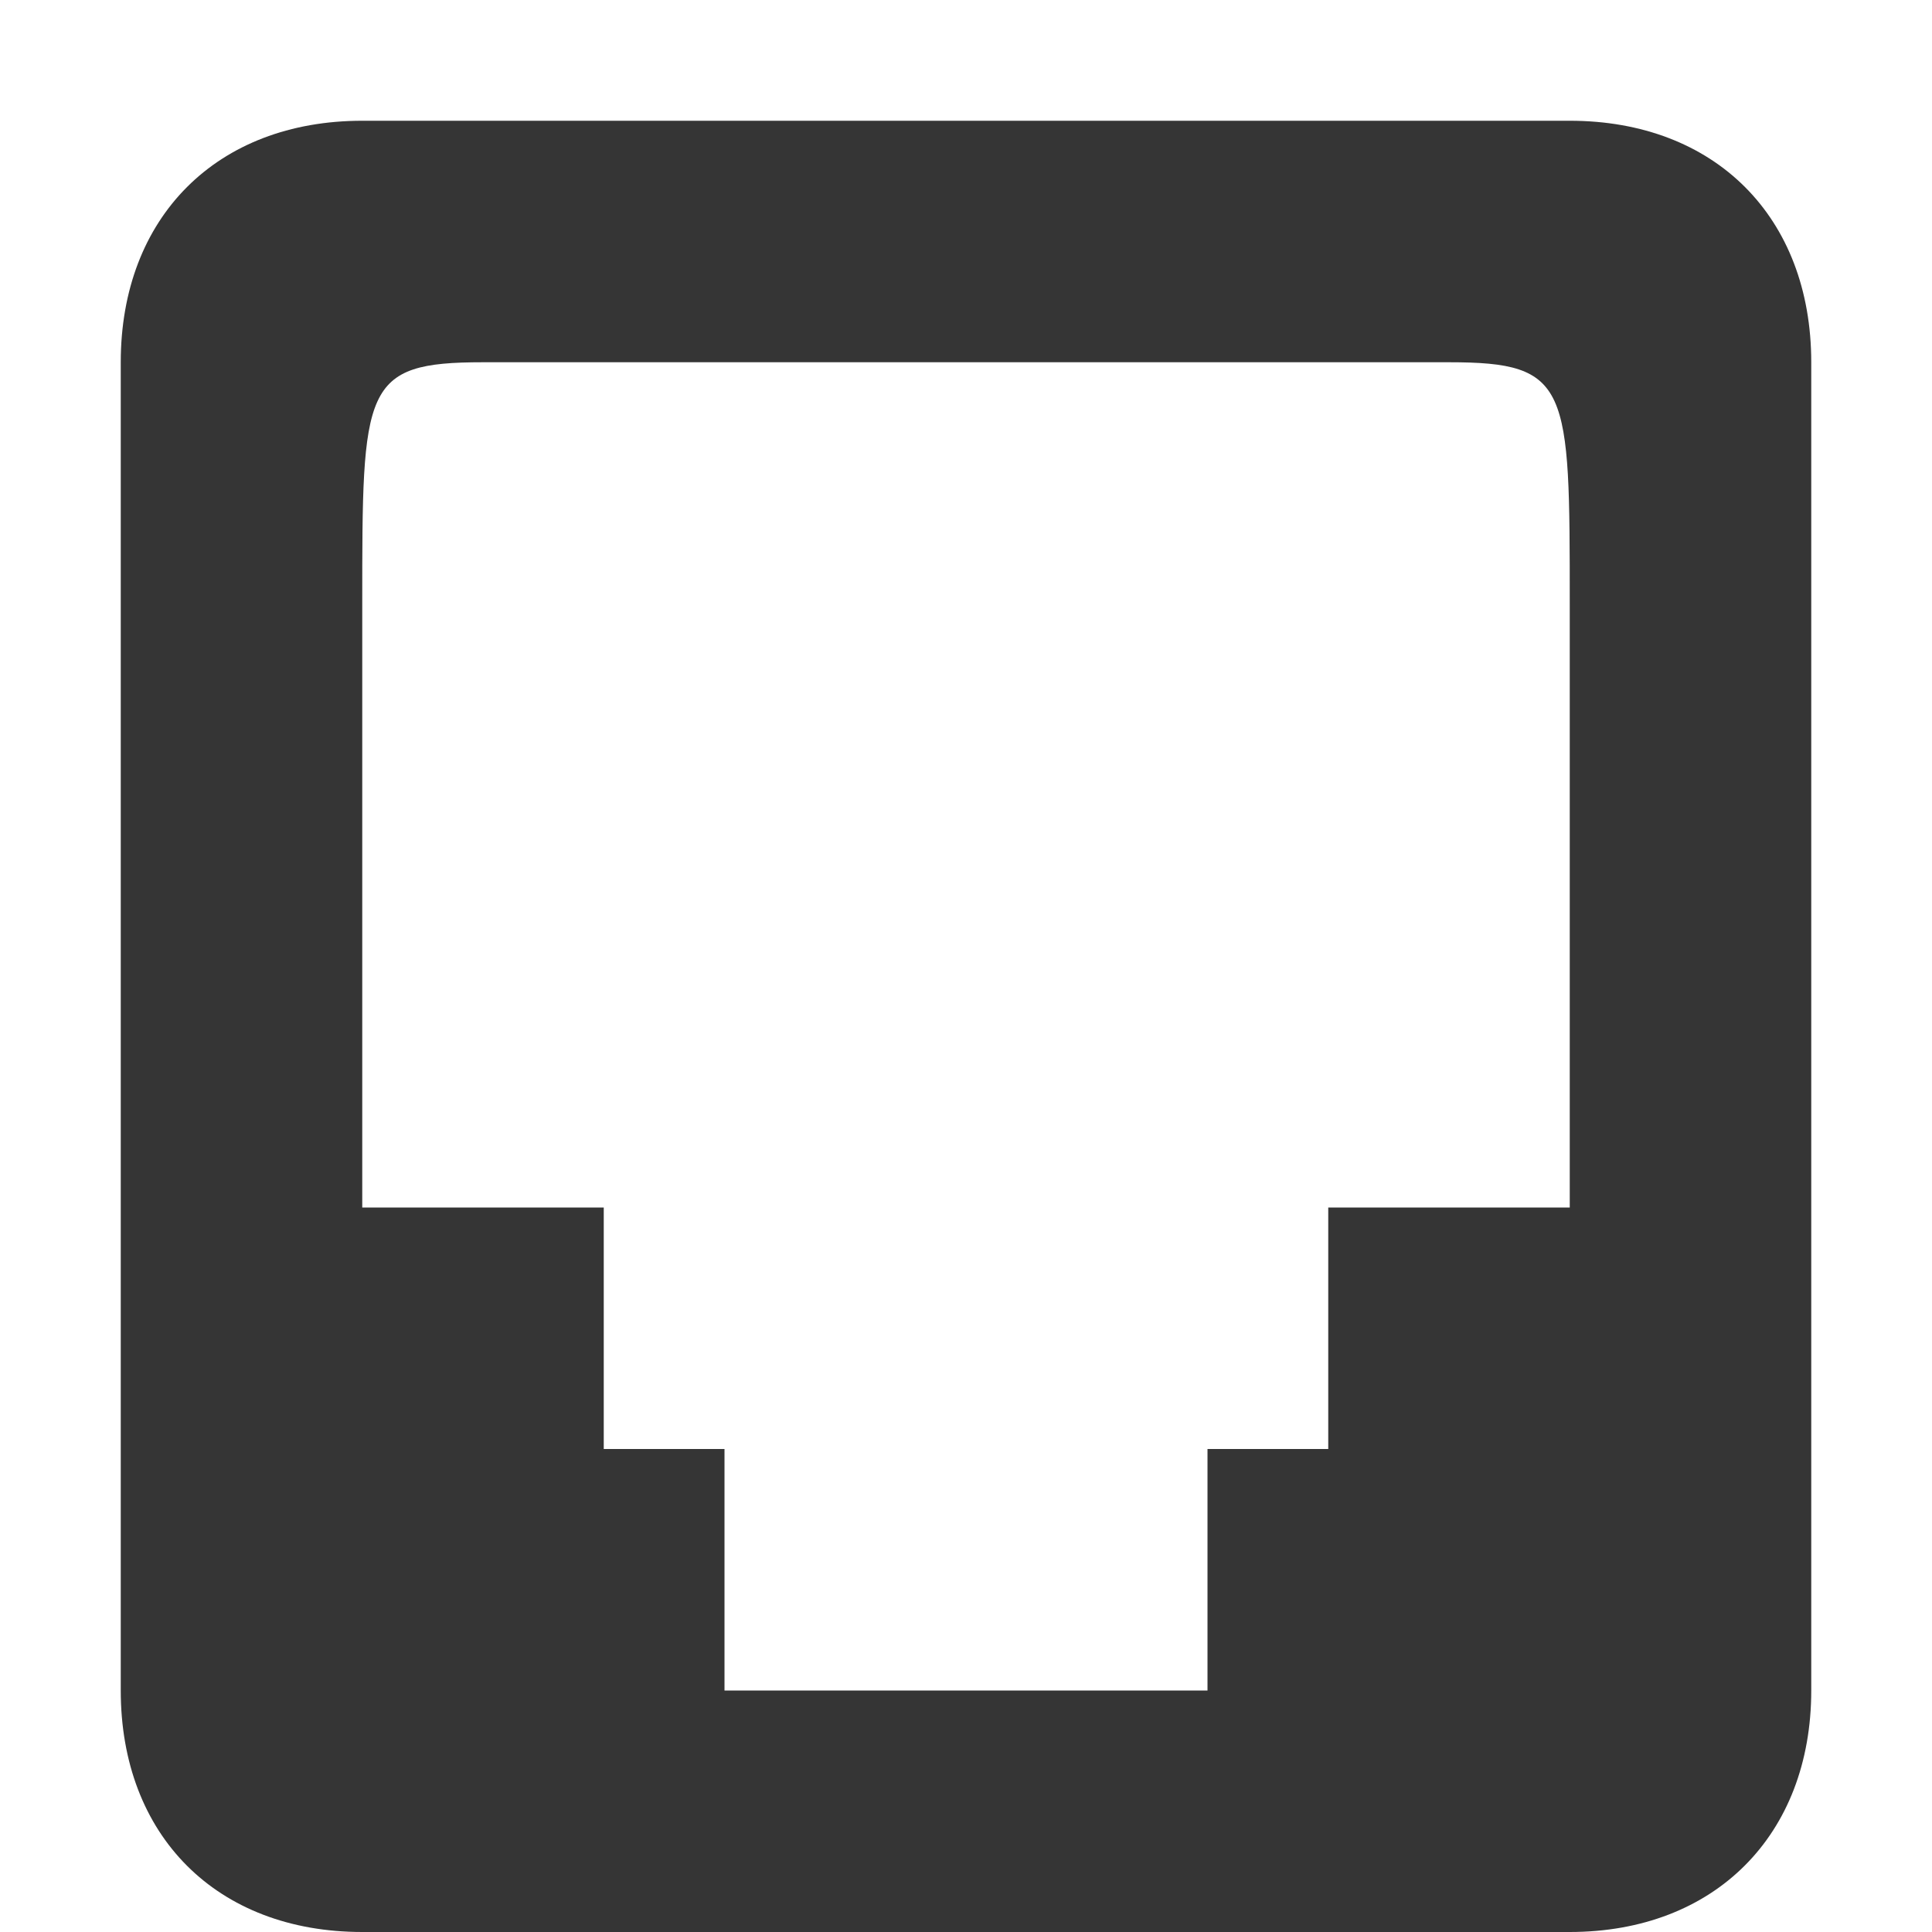
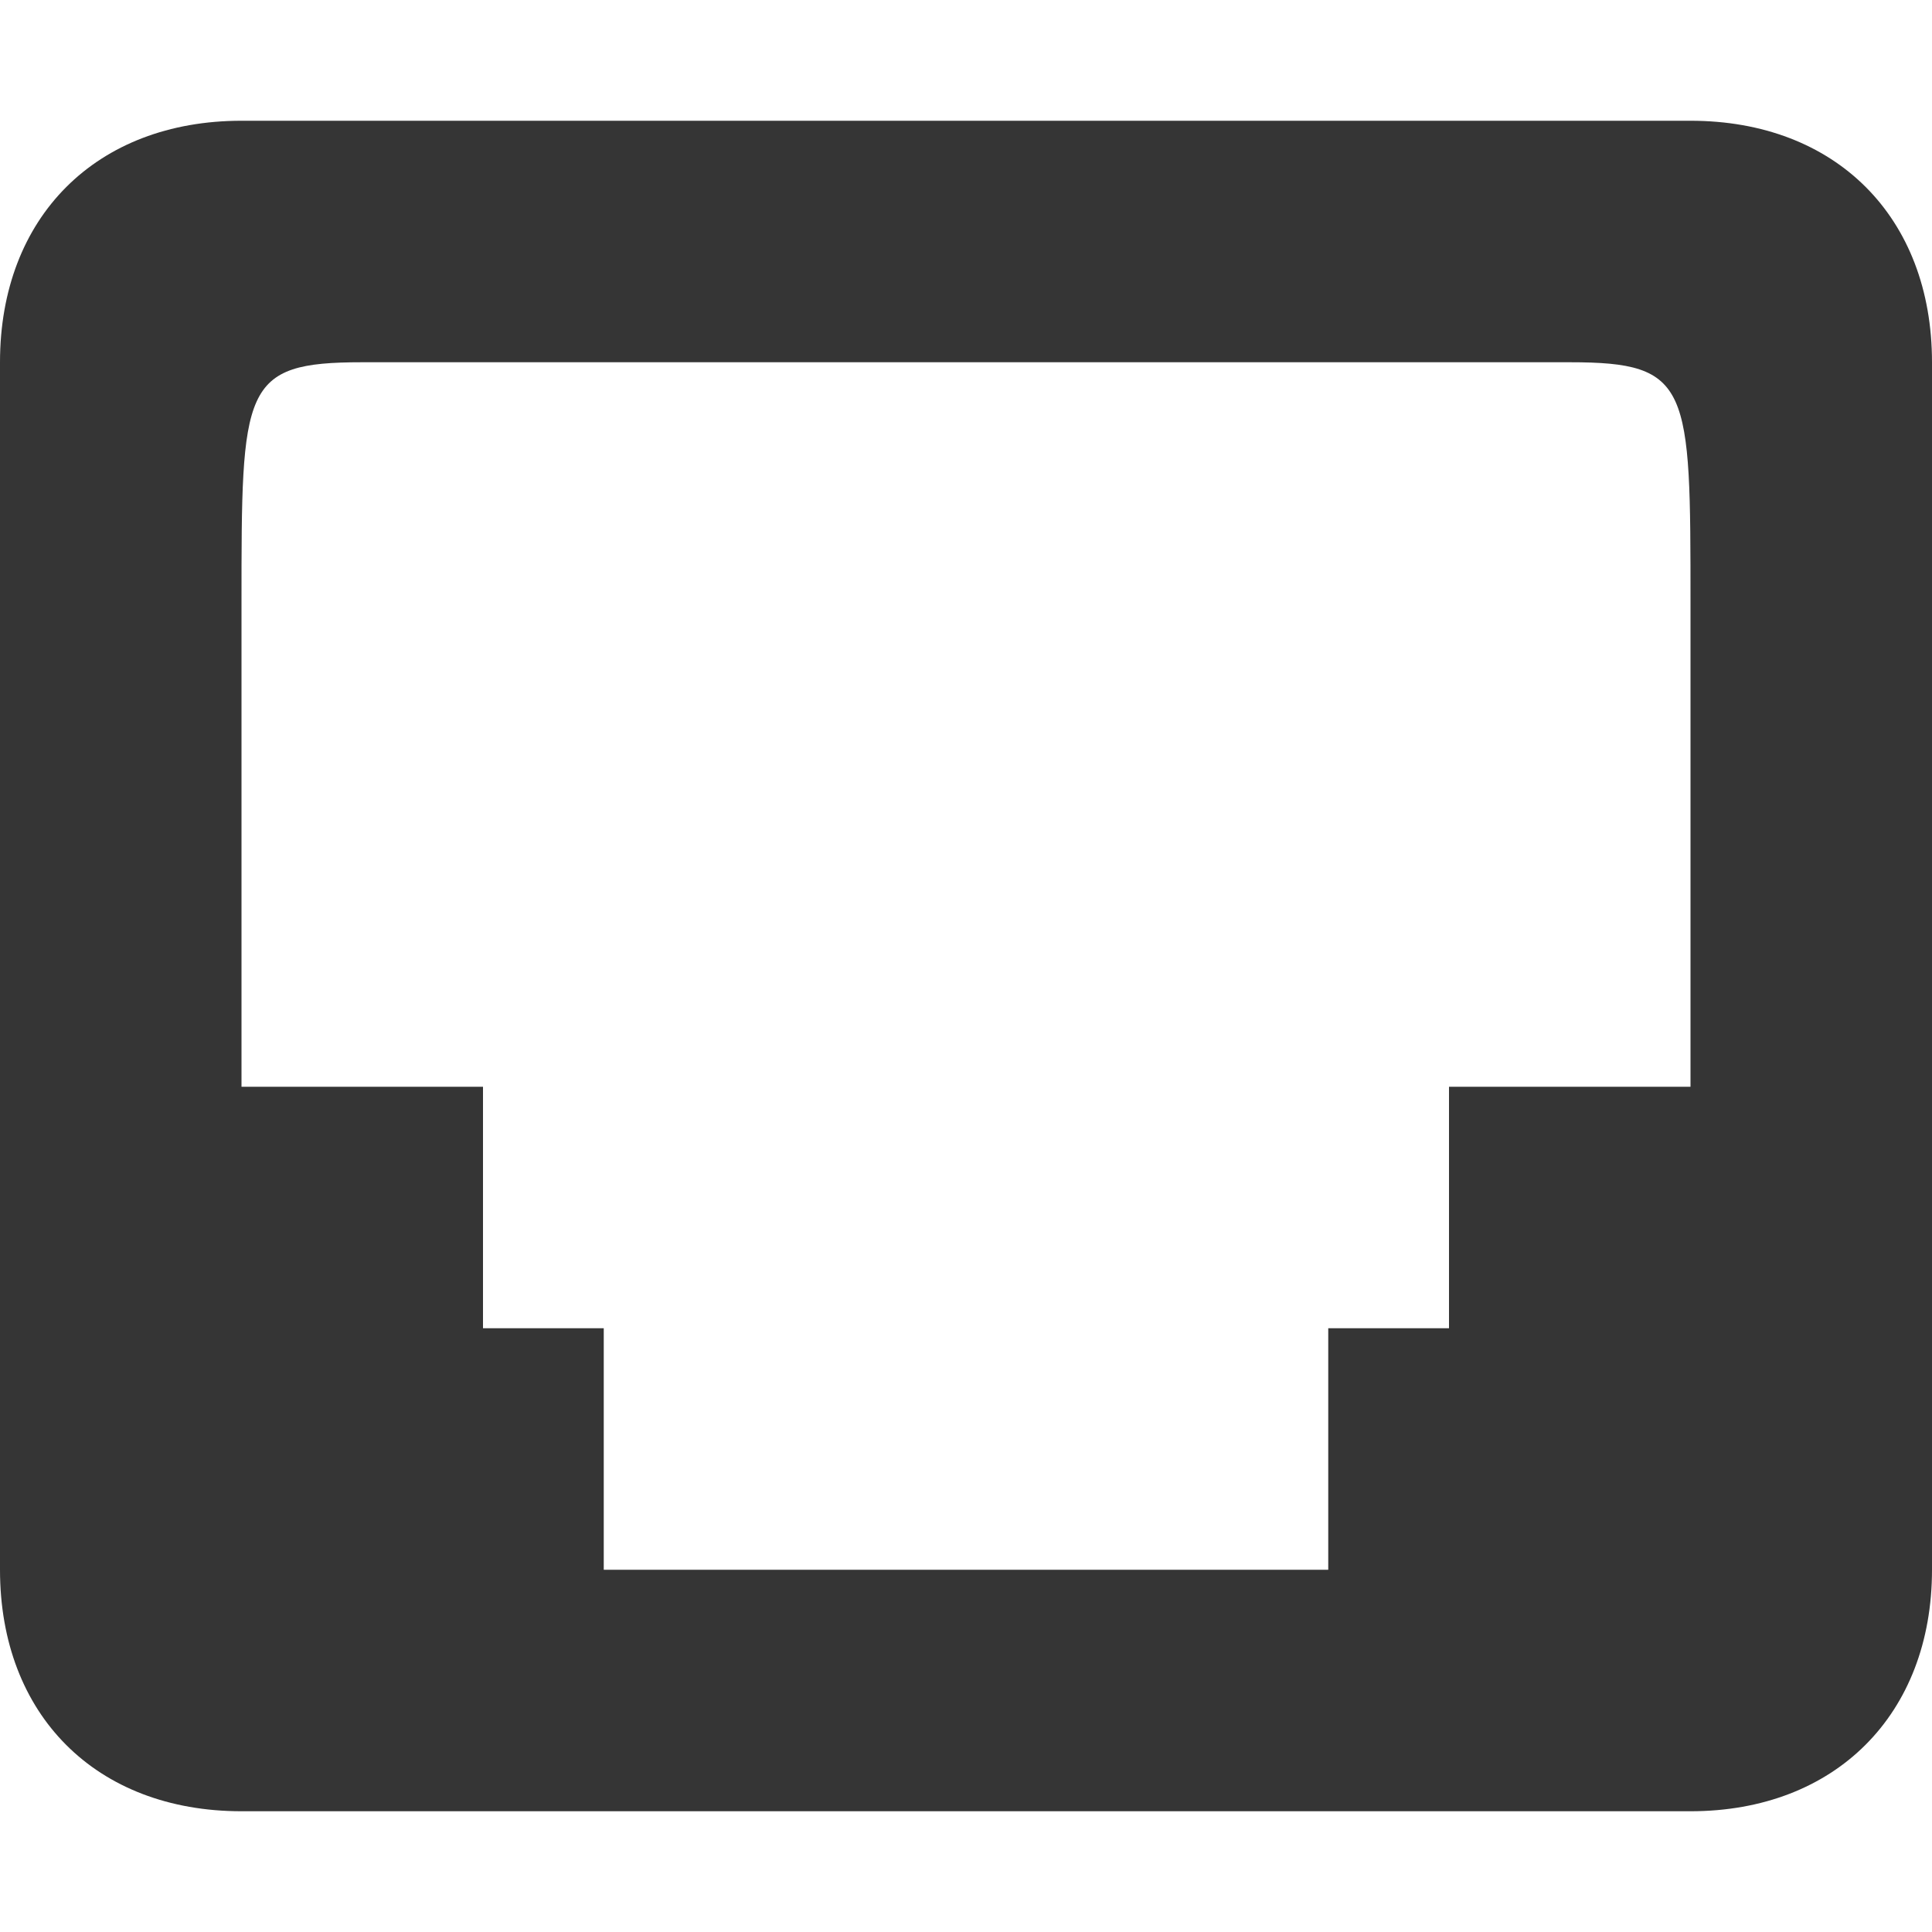
<svg xmlns="http://www.w3.org/2000/svg" width="16" viewBox="0 0 16 16" height="16" id="svg2" version="1.1">
  <defs id="defs8" />
-   <path style="color:#bebebe;fill:#353535;fill-opacity:1" d="M 3,16 C 1.795,16 1,15.202 1,14 L 1,3 C 1,1.797 1.797,1 3,1 l 10,0 c 1.203,0 2,0.797 2,2 l 0,11 c 0,1.198 -0.8,2 -2,2 z m 2,-4 1,0 -1e-7,2 4,0 0,-2 1,0 0,-2 2,0 0,-5 C 13,3.2 13,3 12,3 L 4,3 C 3,3 3,3.203 3,5 l 0,5 2,0 z" id="path6104" />
+   <path style="color:#bebebe;fill:#353535;fill-opacity:1" d="M 2,15 C 0.795,15 0,14.202 0,13 L 0,3 C 0,1.797 0.797,1 2,1 L 14,1 c 1.203,0 2,0.797 2,2 l 0,10 c 0,1.198 -0.8,2 -2,2 z m 2,-4 L 5,11 l -1e-7,2 L 11,13 l 0,-2 1,0 0,-2 2,0 0,-4 C 14,3.2 14,3 13,3 L 3,3 c -1,0 -1,0.203 -1,2 l 0,4 2,0 z" id="path6104" />
</svg>
